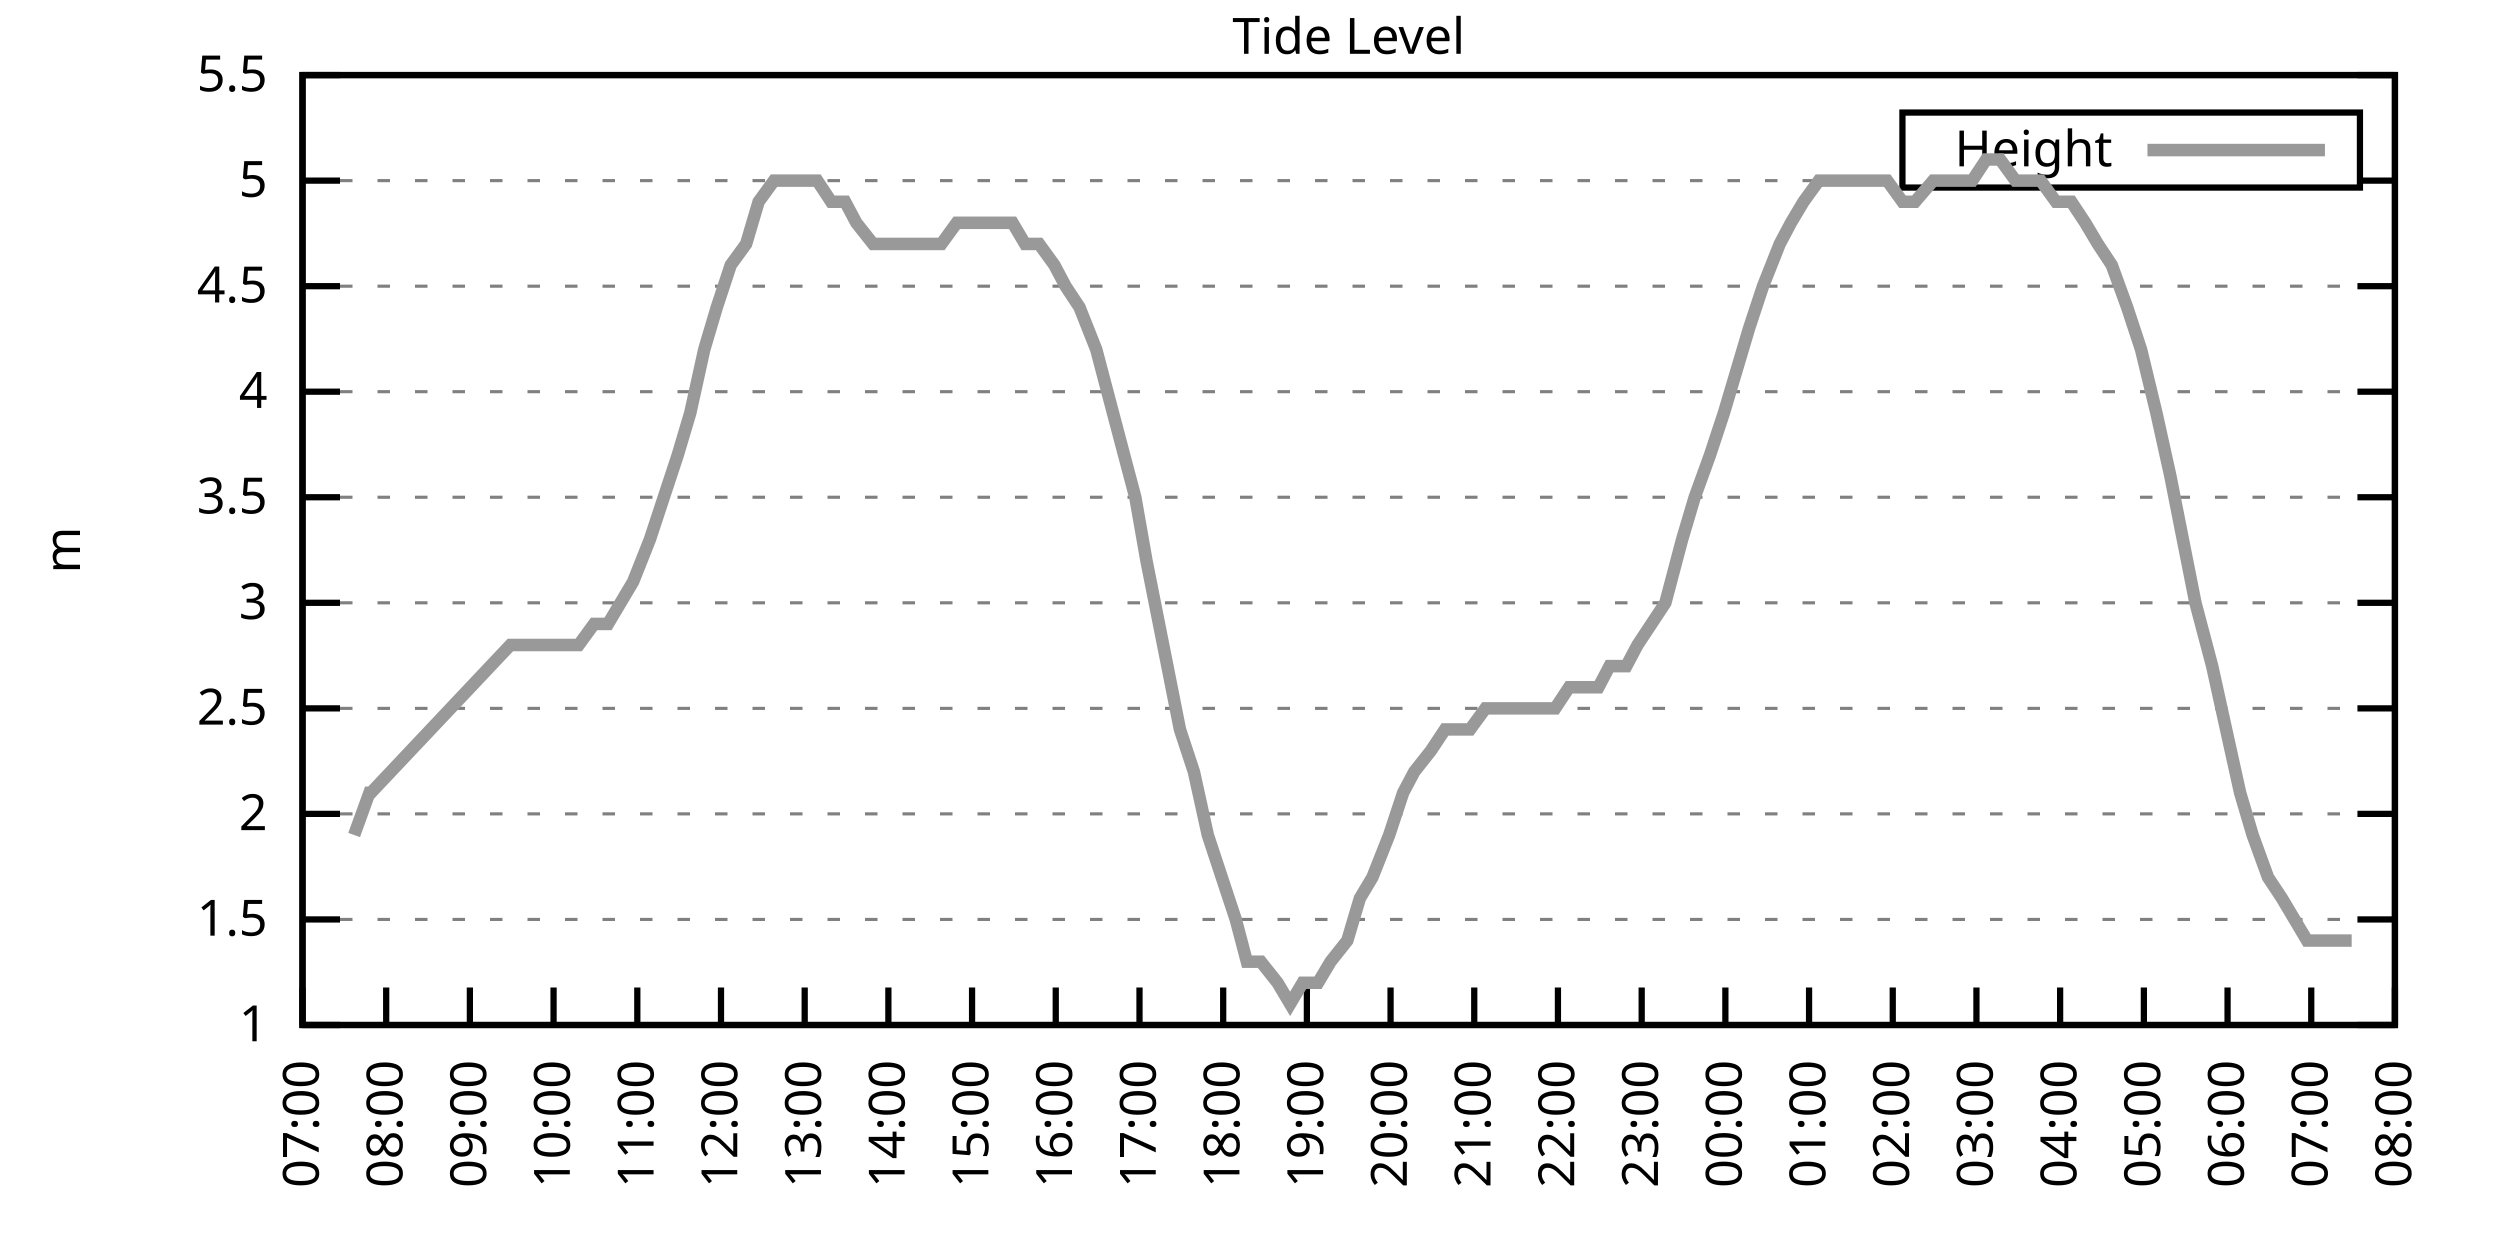
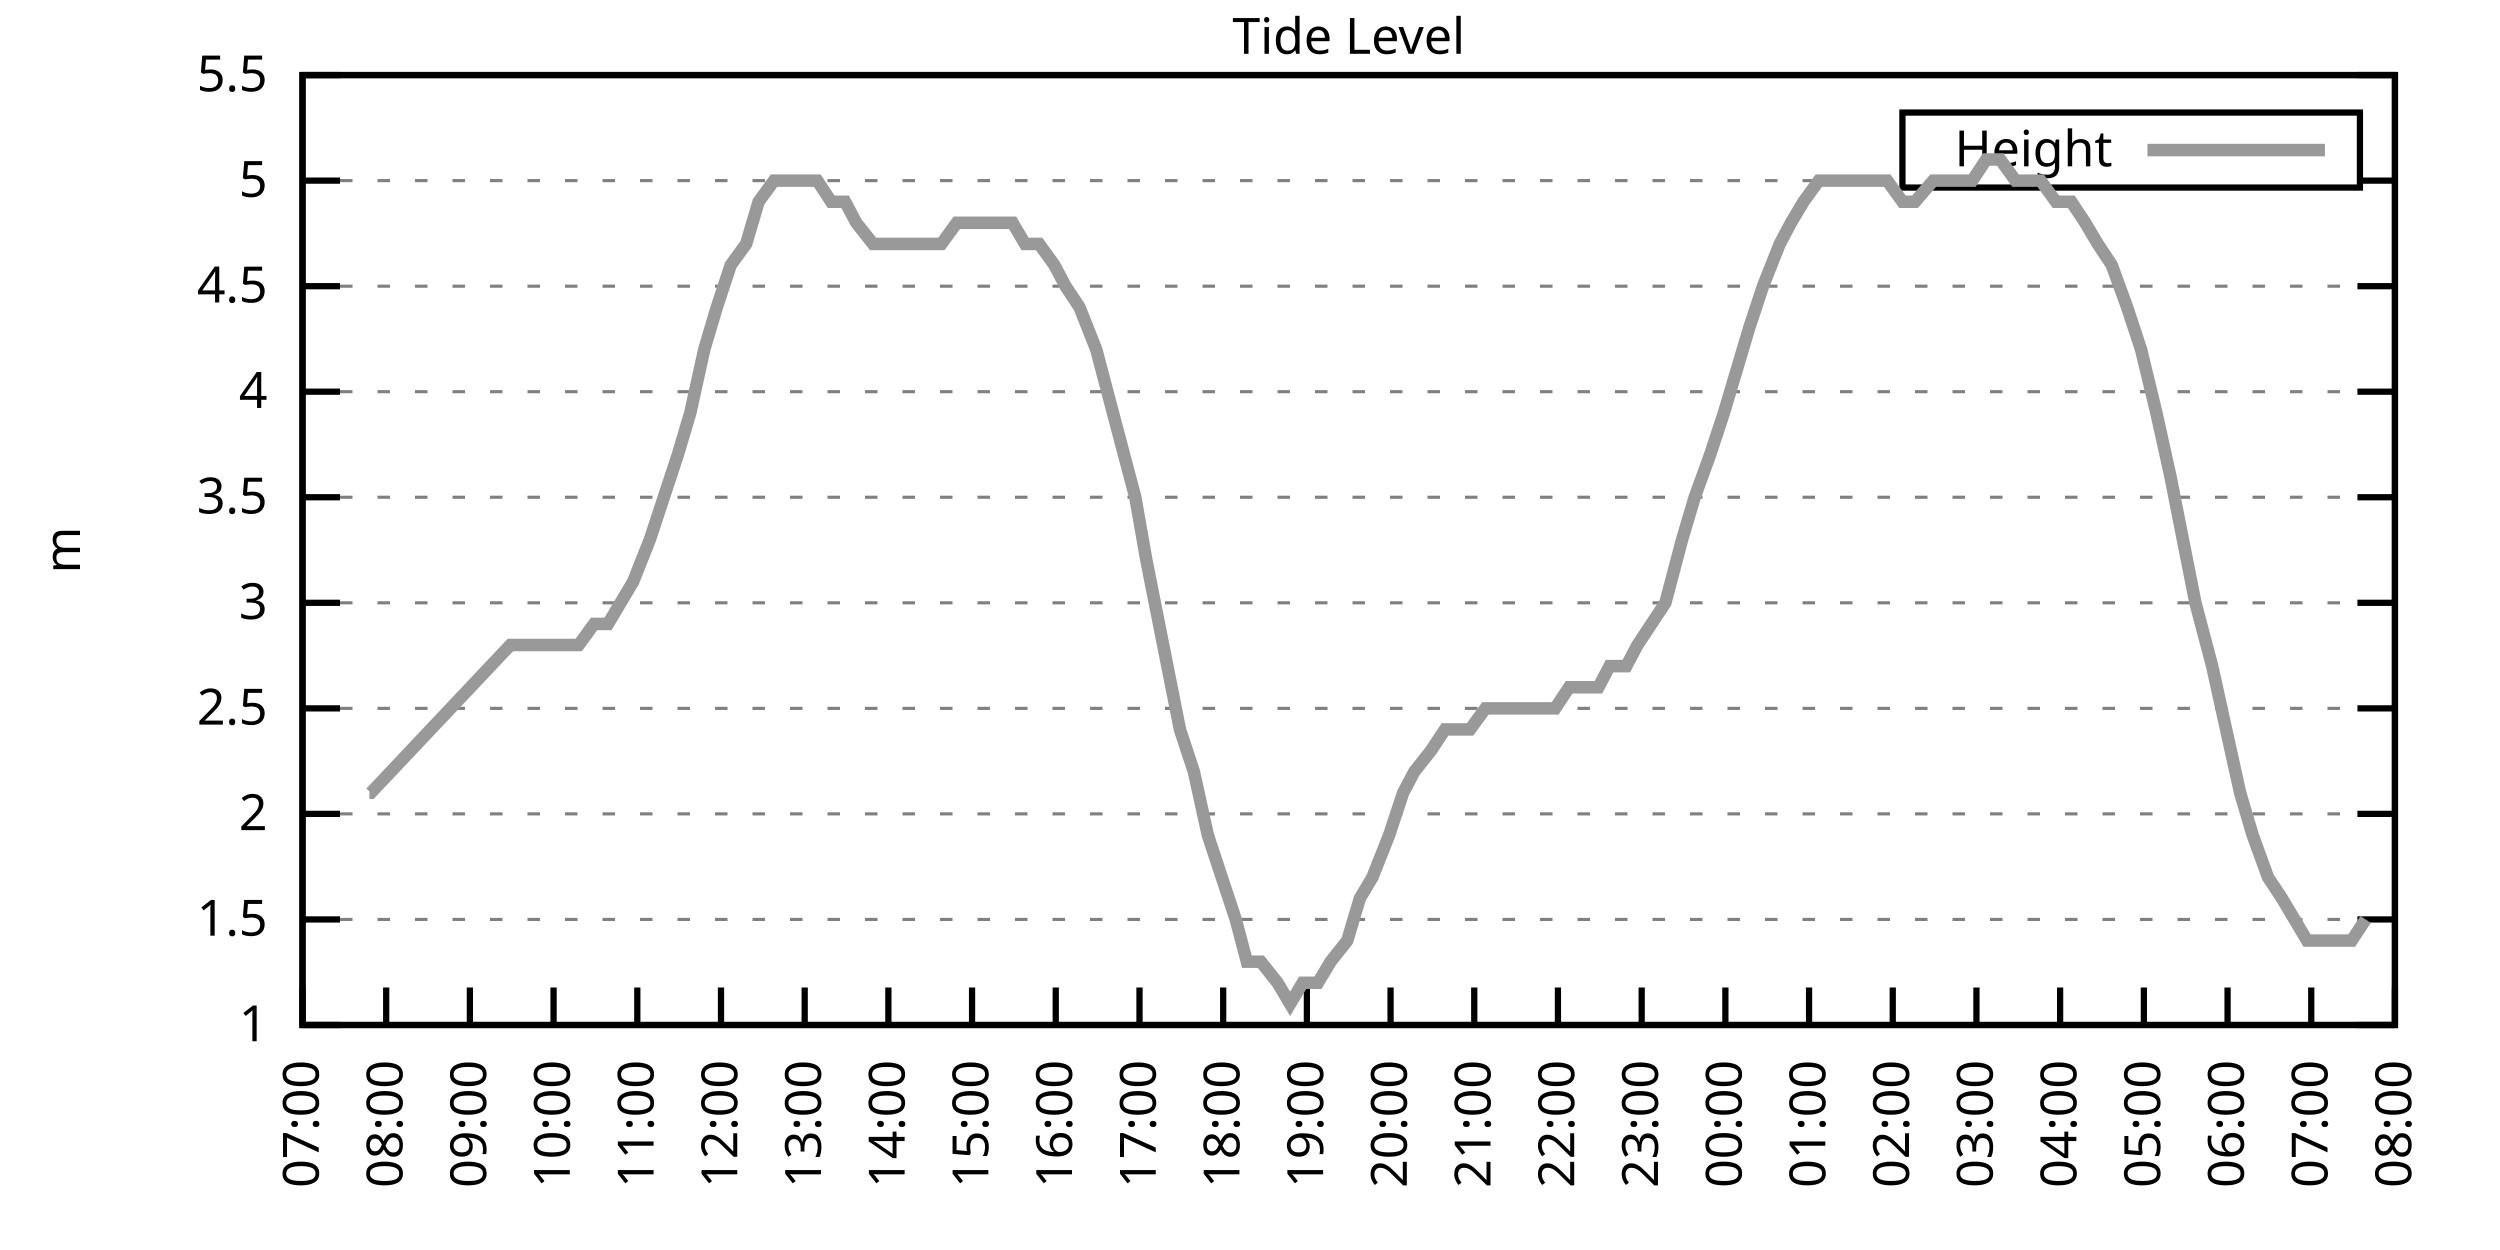
<svg xmlns="http://www.w3.org/2000/svg" xmlns:xlink="http://www.w3.org/1999/xlink" width="400" height="200" viewBox="0 0 400 200">
  <g id="gnuplot_canvas">
    <rect x="0" y="0" width="400" height="200" fill="none" />
    <defs>
      <circle id="gpDot" r="0.5" stroke-width="0.5" stroke="currentColor" />
      <path id="gpPt0" stroke-width="0.333" stroke="currentColor" d="M-1,0 h2 M0,-1 v2" />
      <path id="gpPt1" stroke-width="0.333" stroke="currentColor" d="M-1,-1 L1,1 M1,-1 L-1,1" />
      <path id="gpPt2" stroke-width="0.333" stroke="currentColor" d="M-1,0 L1,0 M0,-1 L0,1 M-1,-1 L1,1 M-1,1 L1,-1" />
      <rect id="gpPt3" stroke-width="0.333" stroke="currentColor" x="-1" y="-1" width="2" height="2" />
      <rect id="gpPt4" stroke-width="0.333" stroke="currentColor" fill="currentColor" x="-1" y="-1" width="2" height="2" />
      <circle id="gpPt5" stroke-width="0.333" stroke="currentColor" cx="0" cy="0" r="1" />
      <use xlink:href="#gpPt5" id="gpPt6" fill="currentColor" stroke="none" />
      <path id="gpPt7" stroke-width="0.333" stroke="currentColor" d="M0,-1.33 L-1.33,0.67 L1.33,0.67 z" />
      <use xlink:href="#gpPt7" id="gpPt8" fill="currentColor" stroke="none" />
      <use xlink:href="#gpPt7" id="gpPt9" stroke="currentColor" transform="rotate(180)" />
      <use xlink:href="#gpPt9" id="gpPt10" fill="currentColor" stroke="none" />
      <use xlink:href="#gpPt3" id="gpPt11" stroke="currentColor" transform="rotate(45)" />
      <use xlink:href="#gpPt11" id="gpPt12" fill="currentColor" stroke="none" />
      <path id="gpPt13" stroke-width="0.333" stroke="currentColor" d="M0,1.330 L1.265,0.411 L0.782,-1.067 L-0.782,-1.076 L-1.265,0.411 z" />
      <use xlink:href="#gpPt13" id="gpPt14" fill="currentColor" stroke="none" />
      <filter id="textbox" filterUnits="objectBoundingBox" x="0" y="0" height="1" width="1">
        <feFlood flood-color="white" flood-opacity="1" result="bgnd" />
        <feComposite in="SourceGraphic" in2="bgnd" operator="atop" />
      </filter>
      <filter id="greybox" filterUnits="objectBoundingBox" x="0" y="0" height="1" width="1">
        <feFlood flood-color="lightgrey" flood-opacity="1" result="grey" />
        <feComposite in="SourceGraphic" in2="grey" operator="atop" />
      </filter>
    </defs>
    <g fill="none" color="white" stroke="currentColor" stroke-width="1.00" stroke-linecap="butt" stroke-linejoin="miter">
</g>
    <g fill="none" color="black" stroke="currentColor" stroke-width="1.00" stroke-linecap="butt" stroke-linejoin="miter">
      <g stroke="none" shape-rendering="crispEdges">
        <polygon fill="rgb(255, 255, 255)" points="48.40,164.00 383.18,164.00 383.18,12.02 48.40,12.02 " />
      </g>
    </g>
    <g fill="none" color="black" stroke="currentColor" stroke-width="1.00" stroke-linecap="butt" stroke-linejoin="miter">
</g>
    <g fill="none" color="black" stroke="black" stroke-width="0.50" stroke-linecap="butt" stroke-linejoin="miter">
</g>
    <g fill="none" color="gray" stroke="currentColor" stroke-width="0.50" stroke-linecap="butt" stroke-linejoin="miter">
      <path stroke="gray" stroke-dasharray="2,4" class="gridline" d="M48.40,164.00 L383.19,164.00  " />
    </g>
    <g fill="none" color="gray" stroke="gray" stroke-width="1.00" stroke-linecap="butt" stroke-linejoin="miter">
</g>
    <g fill="none" color="black" stroke="currentColor" stroke-width="1.00" stroke-linecap="butt" stroke-linejoin="miter">
      <path stroke="black" d="M48.40,164.00 L54.40,164.00 M383.19,164.00 L377.19,164.00  " />
      <g transform="translate(42.80,166.60)" stroke="none" fill="black" font-family="Sans" font-size="8.00" text-anchor="end">
        <text>
          <tspan font-family="Sans"> 1</tspan>
        </text>
      </g>
    </g>
    <g fill="none" color="black" stroke="currentColor" stroke-width="1.00" stroke-linecap="butt" stroke-linejoin="miter">
</g>
    <g fill="none" color="black" stroke="black" stroke-width="0.50" stroke-linecap="butt" stroke-linejoin="miter">
</g>
    <g fill="none" color="gray" stroke="currentColor" stroke-width="0.50" stroke-linecap="butt" stroke-linejoin="miter">
      <path stroke="gray" stroke-dasharray="2,4" class="gridline" d="M48.40,147.11 L383.19,147.11  " />
    </g>
    <g fill="none" color="gray" stroke="gray" stroke-width="1.00" stroke-linecap="butt" stroke-linejoin="miter">
</g>
    <g fill="none" color="black" stroke="currentColor" stroke-width="1.00" stroke-linecap="butt" stroke-linejoin="miter">
      <path stroke="black" d="M48.40,147.11 L54.40,147.11 M383.19,147.11 L377.19,147.11  " />
      <g transform="translate(42.80,149.71)" stroke="none" fill="black" font-family="Sans" font-size="8.00" text-anchor="end">
        <text>
          <tspan font-family="Sans"> 1.5</tspan>
        </text>
      </g>
    </g>
    <g fill="none" color="black" stroke="currentColor" stroke-width="1.00" stroke-linecap="butt" stroke-linejoin="miter">
</g>
    <g fill="none" color="black" stroke="black" stroke-width="0.50" stroke-linecap="butt" stroke-linejoin="miter">
</g>
    <g fill="none" color="gray" stroke="currentColor" stroke-width="0.50" stroke-linecap="butt" stroke-linejoin="miter">
      <path stroke="gray" stroke-dasharray="2,4" class="gridline" d="M48.40,130.22 L383.19,130.22  " />
    </g>
    <g fill="none" color="gray" stroke="gray" stroke-width="1.00" stroke-linecap="butt" stroke-linejoin="miter">
</g>
    <g fill="none" color="black" stroke="currentColor" stroke-width="1.00" stroke-linecap="butt" stroke-linejoin="miter">
      <path stroke="black" d="M48.40,130.22 L54.40,130.22 M383.19,130.22 L377.19,130.22  " />
      <g transform="translate(42.80,132.82)" stroke="none" fill="black" font-family="Sans" font-size="8.00" text-anchor="end">
        <text>
          <tspan font-family="Sans"> 2</tspan>
        </text>
      </g>
    </g>
    <g fill="none" color="black" stroke="currentColor" stroke-width="1.00" stroke-linecap="butt" stroke-linejoin="miter">
</g>
    <g fill="none" color="black" stroke="black" stroke-width="0.50" stroke-linecap="butt" stroke-linejoin="miter">
</g>
    <g fill="none" color="gray" stroke="currentColor" stroke-width="0.50" stroke-linecap="butt" stroke-linejoin="miter">
      <path stroke="gray" stroke-dasharray="2,4" class="gridline" d="M48.40,113.34 L383.19,113.34  " />
    </g>
    <g fill="none" color="gray" stroke="gray" stroke-width="1.00" stroke-linecap="butt" stroke-linejoin="miter">
</g>
    <g fill="none" color="black" stroke="currentColor" stroke-width="1.00" stroke-linecap="butt" stroke-linejoin="miter">
      <path stroke="black" d="M48.40,113.34 L54.40,113.34 M383.19,113.34 L377.19,113.34  " />
      <g transform="translate(42.80,115.94)" stroke="none" fill="black" font-family="Sans" font-size="8.00" text-anchor="end">
        <text>
          <tspan font-family="Sans"> 2.5</tspan>
        </text>
      </g>
    </g>
    <g fill="none" color="black" stroke="currentColor" stroke-width="1.00" stroke-linecap="butt" stroke-linejoin="miter">
</g>
    <g fill="none" color="black" stroke="black" stroke-width="0.50" stroke-linecap="butt" stroke-linejoin="miter">
</g>
    <g fill="none" color="gray" stroke="currentColor" stroke-width="0.50" stroke-linecap="butt" stroke-linejoin="miter">
      <path stroke="gray" stroke-dasharray="2,4" class="gridline" d="M48.40,96.45 L383.19,96.45  " />
    </g>
    <g fill="none" color="gray" stroke="gray" stroke-width="1.00" stroke-linecap="butt" stroke-linejoin="miter">
</g>
    <g fill="none" color="black" stroke="currentColor" stroke-width="1.00" stroke-linecap="butt" stroke-linejoin="miter">
      <path stroke="black" d="M48.40,96.45 L54.40,96.45 M383.19,96.45 L377.19,96.45  " />
      <g transform="translate(42.80,99.05)" stroke="none" fill="black" font-family="Sans" font-size="8.00" text-anchor="end">
        <text>
          <tspan font-family="Sans"> 3</tspan>
        </text>
      </g>
    </g>
    <g fill="none" color="black" stroke="currentColor" stroke-width="1.00" stroke-linecap="butt" stroke-linejoin="miter">
</g>
    <g fill="none" color="black" stroke="black" stroke-width="0.50" stroke-linecap="butt" stroke-linejoin="miter">
</g>
    <g fill="none" color="gray" stroke="currentColor" stroke-width="0.50" stroke-linecap="butt" stroke-linejoin="miter">
      <path stroke="gray" stroke-dasharray="2,4" class="gridline" d="M48.40,79.56 L383.19,79.56  " />
    </g>
    <g fill="none" color="gray" stroke="gray" stroke-width="1.00" stroke-linecap="butt" stroke-linejoin="miter">
</g>
    <g fill="none" color="black" stroke="currentColor" stroke-width="1.00" stroke-linecap="butt" stroke-linejoin="miter">
      <path stroke="black" d="M48.40,79.56 L54.40,79.56 M383.19,79.56 L377.19,79.56  " />
      <g transform="translate(42.80,82.16)" stroke="none" fill="black" font-family="Sans" font-size="8.00" text-anchor="end">
        <text>
          <tspan font-family="Sans"> 3.5</tspan>
        </text>
      </g>
    </g>
    <g fill="none" color="black" stroke="currentColor" stroke-width="1.00" stroke-linecap="butt" stroke-linejoin="miter">
</g>
    <g fill="none" color="black" stroke="black" stroke-width="0.50" stroke-linecap="butt" stroke-linejoin="miter">
</g>
    <g fill="none" color="gray" stroke="currentColor" stroke-width="0.50" stroke-linecap="butt" stroke-linejoin="miter">
      <path stroke="gray" stroke-dasharray="2,4" class="gridline" d="M48.40,62.67 L383.19,62.67  " />
    </g>
    <g fill="none" color="gray" stroke="gray" stroke-width="1.00" stroke-linecap="butt" stroke-linejoin="miter">
</g>
    <g fill="none" color="black" stroke="currentColor" stroke-width="1.00" stroke-linecap="butt" stroke-linejoin="miter">
      <path stroke="black" d="M48.40,62.67 L54.40,62.67 M383.19,62.67 L377.19,62.67  " />
      <g transform="translate(42.80,65.27)" stroke="none" fill="black" font-family="Sans" font-size="8.00" text-anchor="end">
        <text>
          <tspan font-family="Sans"> 4</tspan>
        </text>
      </g>
    </g>
    <g fill="none" color="black" stroke="currentColor" stroke-width="1.00" stroke-linecap="butt" stroke-linejoin="miter">
</g>
    <g fill="none" color="black" stroke="black" stroke-width="0.50" stroke-linecap="butt" stroke-linejoin="miter">
</g>
    <g fill="none" color="gray" stroke="currentColor" stroke-width="0.50" stroke-linecap="butt" stroke-linejoin="miter">
      <path stroke="gray" stroke-dasharray="2,4" class="gridline" d="M48.40,45.79 L383.19,45.79  " />
    </g>
    <g fill="none" color="gray" stroke="gray" stroke-width="1.00" stroke-linecap="butt" stroke-linejoin="miter">
</g>
    <g fill="none" color="black" stroke="currentColor" stroke-width="1.00" stroke-linecap="butt" stroke-linejoin="miter">
      <path stroke="black" d="M48.40,45.79 L54.40,45.79 M383.19,45.79 L377.19,45.79  " />
      <g transform="translate(42.80,48.39)" stroke="none" fill="black" font-family="Sans" font-size="8.00" text-anchor="end">
        <text>
          <tspan font-family="Sans"> 4.5</tspan>
        </text>
      </g>
    </g>
    <g fill="none" color="black" stroke="currentColor" stroke-width="1.00" stroke-linecap="butt" stroke-linejoin="miter">
</g>
    <g fill="none" color="black" stroke="black" stroke-width="0.50" stroke-linecap="butt" stroke-linejoin="miter">
</g>
    <g fill="none" color="gray" stroke="currentColor" stroke-width="0.50" stroke-linecap="butt" stroke-linejoin="miter">
      <path stroke="gray" stroke-dasharray="2,4" class="gridline" d="M48.40,28.90 L304.39,28.90 M377.59,28.90 L383.19,28.90  " />
    </g>
    <g fill="none" color="gray" stroke="gray" stroke-width="1.00" stroke-linecap="butt" stroke-linejoin="miter">
</g>
    <g fill="none" color="black" stroke="currentColor" stroke-width="1.00" stroke-linecap="butt" stroke-linejoin="miter">
      <path stroke="black" d="M48.40,28.90 L54.40,28.90 M383.19,28.90 L377.19,28.90  " />
      <g transform="translate(42.80,31.50)" stroke="none" fill="black" font-family="Sans" font-size="8.00" text-anchor="end">
        <text>
          <tspan font-family="Sans"> 5</tspan>
        </text>
      </g>
    </g>
    <g fill="none" color="black" stroke="currentColor" stroke-width="1.00" stroke-linecap="butt" stroke-linejoin="miter">
</g>
    <g fill="none" color="black" stroke="black" stroke-width="0.50" stroke-linecap="butt" stroke-linejoin="miter">
</g>
    <g fill="none" color="gray" stroke="currentColor" stroke-width="0.50" stroke-linecap="butt" stroke-linejoin="miter">
      <path stroke="gray" stroke-dasharray="2,4" class="gridline" d="M48.40,12.01 L383.19,12.01  " />
    </g>
    <g fill="none" color="gray" stroke="gray" stroke-width="1.00" stroke-linecap="butt" stroke-linejoin="miter">
</g>
    <g fill="none" color="black" stroke="currentColor" stroke-width="1.00" stroke-linecap="butt" stroke-linejoin="miter">
      <path stroke="black" d="M48.40,12.01 L54.40,12.01 M383.19,12.01 L377.19,12.01  " />
      <g transform="translate(42.80,14.61)" stroke="none" fill="black" font-family="Sans" font-size="8.00" text-anchor="end">
        <text>
          <tspan font-family="Sans"> 5.5</tspan>
        </text>
      </g>
    </g>
    <g fill="none" color="black" stroke="currentColor" stroke-width="1.00" stroke-linecap="butt" stroke-linejoin="miter">
      <path stroke="black" d="M48.40,164.00 L48.40,158.00  " />
      <g transform="translate(51.00,169.60) rotate(270.00)" stroke="none" fill="black" font-family="Sans" font-size="8.00" text-anchor="end">
        <text>
          <tspan font-family="Sans">07:00</tspan>
        </text>
      </g>
    </g>
    <g fill="none" color="black" stroke="currentColor" stroke-width="1.00" stroke-linecap="butt" stroke-linejoin="miter">
      <path stroke="black" d="M61.79,164.00 L61.79,158.00  " />
      <g transform="translate(64.39,169.60) rotate(270.00)" stroke="none" fill="black" font-family="Sans" font-size="8.00" text-anchor="end">
        <text>
          <tspan font-family="Sans">08:00</tspan>
        </text>
      </g>
    </g>
    <g fill="none" color="black" stroke="currentColor" stroke-width="1.00" stroke-linecap="butt" stroke-linejoin="miter">
      <path stroke="black" d="M75.18,164.00 L75.18,158.00  " />
      <g transform="translate(77.78,169.60) rotate(270.00)" stroke="none" fill="black" font-family="Sans" font-size="8.00" text-anchor="end">
        <text>
          <tspan font-family="Sans">09:00</tspan>
        </text>
      </g>
    </g>
    <g fill="none" color="black" stroke="currentColor" stroke-width="1.00" stroke-linecap="butt" stroke-linejoin="miter">
      <path stroke="black" d="M88.57,164.00 L88.57,158.00  " />
      <g transform="translate(91.17,169.60) rotate(270.00)" stroke="none" fill="black" font-family="Sans" font-size="8.00" text-anchor="end">
        <text>
          <tspan font-family="Sans">10:00</tspan>
        </text>
      </g>
    </g>
    <g fill="none" color="black" stroke="currentColor" stroke-width="1.00" stroke-linecap="butt" stroke-linejoin="miter">
      <path stroke="black" d="M101.97,164.00 L101.97,158.00  " />
      <g transform="translate(104.57,169.60) rotate(270.00)" stroke="none" fill="black" font-family="Sans" font-size="8.00" text-anchor="end">
        <text>
          <tspan font-family="Sans">11:00</tspan>
        </text>
      </g>
    </g>
    <g fill="none" color="black" stroke="currentColor" stroke-width="1.00" stroke-linecap="butt" stroke-linejoin="miter">
      <path stroke="black" d="M115.36,164.00 L115.36,158.00  " />
      <g transform="translate(117.96,169.60) rotate(270.00)" stroke="none" fill="black" font-family="Sans" font-size="8.00" text-anchor="end">
        <text>
          <tspan font-family="Sans">12:00</tspan>
        </text>
      </g>
    </g>
    <g fill="none" color="black" stroke="currentColor" stroke-width="1.00" stroke-linecap="butt" stroke-linejoin="miter">
      <path stroke="black" d="M128.75,164.00 L128.75,158.00  " />
      <g transform="translate(131.35,169.60) rotate(270.00)" stroke="none" fill="black" font-family="Sans" font-size="8.00" text-anchor="end">
        <text>
          <tspan font-family="Sans">13:00</tspan>
        </text>
      </g>
    </g>
    <g fill="none" color="black" stroke="currentColor" stroke-width="1.00" stroke-linecap="butt" stroke-linejoin="miter">
      <path stroke="black" d="M142.14,164.00 L142.14,158.00  " />
      <g transform="translate(144.74,169.60) rotate(270.00)" stroke="none" fill="black" font-family="Sans" font-size="8.00" text-anchor="end">
        <text>
          <tspan font-family="Sans">14:00</tspan>
        </text>
      </g>
    </g>
    <g fill="none" color="black" stroke="currentColor" stroke-width="1.00" stroke-linecap="butt" stroke-linejoin="miter">
      <path stroke="black" d="M155.53,164.00 L155.53,158.00  " />
      <g transform="translate(158.13,169.60) rotate(270.00)" stroke="none" fill="black" font-family="Sans" font-size="8.00" text-anchor="end">
        <text>
          <tspan font-family="Sans">15:00</tspan>
        </text>
      </g>
    </g>
    <g fill="none" color="black" stroke="currentColor" stroke-width="1.00" stroke-linecap="butt" stroke-linejoin="miter">
      <path stroke="black" d="M168.92,164.00 L168.92,158.00  " />
      <g transform="translate(171.52,169.60) rotate(270.00)" stroke="none" fill="black" font-family="Sans" font-size="8.00" text-anchor="end">
        <text>
          <tspan font-family="Sans">16:00</tspan>
        </text>
      </g>
    </g>
    <g fill="none" color="black" stroke="currentColor" stroke-width="1.00" stroke-linecap="butt" stroke-linejoin="miter">
      <path stroke="black" d="M182.32,164.00 L182.32,158.00  " />
      <g transform="translate(184.92,169.60) rotate(270.00)" stroke="none" fill="black" font-family="Sans" font-size="8.00" text-anchor="end">
        <text>
          <tspan font-family="Sans">17:00</tspan>
        </text>
      </g>
    </g>
    <g fill="none" color="black" stroke="currentColor" stroke-width="1.00" stroke-linecap="butt" stroke-linejoin="miter">
      <path stroke="black" d="M195.71,164.00 L195.71,158.00  " />
      <g transform="translate(198.31,169.60) rotate(270.00)" stroke="none" fill="black" font-family="Sans" font-size="8.00" text-anchor="end">
        <text>
          <tspan font-family="Sans">18:00</tspan>
        </text>
      </g>
    </g>
    <g fill="none" color="black" stroke="currentColor" stroke-width="1.00" stroke-linecap="butt" stroke-linejoin="miter">
      <path stroke="black" d="M209.10,164.00 L209.10,158.00  " />
      <g transform="translate(211.70,169.60) rotate(270.00)" stroke="none" fill="black" font-family="Sans" font-size="8.00" text-anchor="end">
        <text>
          <tspan font-family="Sans">19:00</tspan>
        </text>
      </g>
    </g>
    <g fill="none" color="black" stroke="currentColor" stroke-width="1.00" stroke-linecap="butt" stroke-linejoin="miter">
      <path stroke="black" d="M222.49,164.00 L222.49,158.00  " />
      <g transform="translate(225.09,169.60) rotate(270.00)" stroke="none" fill="black" font-family="Sans" font-size="8.00" text-anchor="end">
        <text>
          <tspan font-family="Sans">20:00</tspan>
        </text>
      </g>
    </g>
    <g fill="none" color="black" stroke="currentColor" stroke-width="1.00" stroke-linecap="butt" stroke-linejoin="miter">
      <path stroke="black" d="M235.88,164.00 L235.88,158.00  " />
      <g transform="translate(238.48,169.60) rotate(270.00)" stroke="none" fill="black" font-family="Sans" font-size="8.00" text-anchor="end">
        <text>
          <tspan font-family="Sans">21:00</tspan>
        </text>
      </g>
    </g>
    <g fill="none" color="black" stroke="currentColor" stroke-width="1.00" stroke-linecap="butt" stroke-linejoin="miter">
      <path stroke="black" d="M249.27,164.00 L249.27,158.00  " />
      <g transform="translate(251.87,169.60) rotate(270.00)" stroke="none" fill="black" font-family="Sans" font-size="8.00" text-anchor="end">
        <text>
          <tspan font-family="Sans">22:00</tspan>
        </text>
      </g>
    </g>
    <g fill="none" color="black" stroke="currentColor" stroke-width="1.00" stroke-linecap="butt" stroke-linejoin="miter">
      <path stroke="black" d="M262.67,164.00 L262.67,158.00  " />
      <g transform="translate(265.27,169.60) rotate(270.00)" stroke="none" fill="black" font-family="Sans" font-size="8.00" text-anchor="end">
        <text>
          <tspan font-family="Sans">23:00</tspan>
        </text>
      </g>
    </g>
    <g fill="none" color="black" stroke="currentColor" stroke-width="1.00" stroke-linecap="butt" stroke-linejoin="miter">
      <path stroke="black" d="M276.06,164.00 L276.06,158.00  " />
      <g transform="translate(278.66,169.60) rotate(270.00)" stroke="none" fill="black" font-family="Sans" font-size="8.00" text-anchor="end">
        <text>
          <tspan font-family="Sans">00:00</tspan>
        </text>
      </g>
    </g>
    <g fill="none" color="black" stroke="currentColor" stroke-width="1.00" stroke-linecap="butt" stroke-linejoin="miter">
      <path stroke="black" d="M289.45,164.00 L289.45,158.00  " />
      <g transform="translate(292.05,169.60) rotate(270.00)" stroke="none" fill="black" font-family="Sans" font-size="8.00" text-anchor="end">
        <text>
          <tspan font-family="Sans">01:00</tspan>
        </text>
      </g>
    </g>
    <g fill="none" color="black" stroke="currentColor" stroke-width="1.00" stroke-linecap="butt" stroke-linejoin="miter">
      <path stroke="black" d="M302.84,164.00 L302.84,158.00  " />
      <g transform="translate(305.44,169.60) rotate(270.00)" stroke="none" fill="black" font-family="Sans" font-size="8.00" text-anchor="end">
        <text>
          <tspan font-family="Sans">02:00</tspan>
        </text>
      </g>
    </g>
    <g fill="none" color="black" stroke="currentColor" stroke-width="1.00" stroke-linecap="butt" stroke-linejoin="miter">
      <path stroke="black" d="M316.23,164.00 L316.23,158.00  " />
      <g transform="translate(318.83,169.60) rotate(270.00)" stroke="none" fill="black" font-family="Sans" font-size="8.00" text-anchor="end">
        <text>
          <tspan font-family="Sans">03:00</tspan>
        </text>
      </g>
    </g>
    <g fill="none" color="black" stroke="currentColor" stroke-width="1.00" stroke-linecap="butt" stroke-linejoin="miter">
      <path stroke="black" d="M329.62,164.00 L329.62,158.00  " />
      <g transform="translate(332.22,169.60) rotate(270.00)" stroke="none" fill="black" font-family="Sans" font-size="8.00" text-anchor="end">
        <text>
          <tspan font-family="Sans">04:00</tspan>
        </text>
      </g>
    </g>
    <g fill="none" color="black" stroke="currentColor" stroke-width="1.00" stroke-linecap="butt" stroke-linejoin="miter">
      <path stroke="black" d="M343.02,164.00 L343.02,158.00  " />
      <g transform="translate(345.62,169.60) rotate(270.00)" stroke="none" fill="black" font-family="Sans" font-size="8.00" text-anchor="end">
        <text>
          <tspan font-family="Sans">05:00</tspan>
        </text>
      </g>
    </g>
    <g fill="none" color="black" stroke="currentColor" stroke-width="1.00" stroke-linecap="butt" stroke-linejoin="miter">
      <path stroke="black" d="M356.41,164.00 L356.41,158.00  " />
      <g transform="translate(359.01,169.60) rotate(270.00)" stroke="none" fill="black" font-family="Sans" font-size="8.00" text-anchor="end">
        <text>
          <tspan font-family="Sans">06:00</tspan>
        </text>
      </g>
    </g>
    <g fill="none" color="black" stroke="currentColor" stroke-width="1.00" stroke-linecap="butt" stroke-linejoin="miter">
      <path stroke="black" d="M369.80,164.00 L369.80,158.00  " />
      <g transform="translate(372.40,169.60) rotate(270.00)" stroke="none" fill="black" font-family="Sans" font-size="8.00" text-anchor="end">
        <text>
          <tspan font-family="Sans">07:00</tspan>
        </text>
      </g>
    </g>
    <g fill="none" color="black" stroke="currentColor" stroke-width="1.00" stroke-linecap="butt" stroke-linejoin="miter">
      <path stroke="black" d="M383.19,164.00 L383.19,158.00  " />
      <g transform="translate(385.79,169.60) rotate(270.00)" stroke="none" fill="black" font-family="Sans" font-size="8.00" text-anchor="end">
        <text>
          <tspan font-family="Sans">08:00</tspan>
        </text>
      </g>
    </g>
    <g fill="none" color="black" stroke="currentColor" stroke-width="1.00" stroke-linecap="butt" stroke-linejoin="miter">
</g>
    <g fill="none" color="black" stroke="currentColor" stroke-width="1.00" stroke-linecap="butt" stroke-linejoin="miter">
      <path stroke="black" d="M48.40,12.01 L48.40,164.00 L383.19,164.00 L383.19,12.01 L48.40,12.01 Z  " />
    </g>
    <g fill="none" color="black" stroke="currentColor" stroke-width="1.00" stroke-linecap="butt" stroke-linejoin="miter">
</g>
    <g fill="none" color="black" stroke="currentColor" stroke-width="1.00" stroke-linecap="butt" stroke-linejoin="miter">
      <path stroke="black" d="M304.39,30.01 L304.39,18.01 L377.59,18.01 L377.59,30.01 L304.39,30.01 Z  " />
    </g>
    <g id="Tide_level_plot_1">
      <g fill="none" color="white" stroke="black" stroke-width="2.00" stroke-linecap="butt" stroke-linejoin="miter">
</g>
      <g fill="none" color="black" stroke="currentColor" stroke-width="2.00" stroke-linecap="butt" stroke-linejoin="miter">
        <g transform="translate(337.99,26.61)" stroke="none" fill="black" font-family="Sans" font-size="8.00" text-anchor="end">
          <text>
            <tspan font-family="Sans">Height</tspan>
          </text>
        </g>
      </g>
      <g fill="none" color="black" stroke="currentColor" stroke-width="2.00" stroke-linecap="butt" stroke-linejoin="miter">
-         <path stroke="rgb(153, 153, 153)" d="M343.59,24.01 L371.99,24.01 M56.66,133.60 L59.11,126.85 L59.34,126.85 L81.66,103.20 L83.89,103.20 L86.12,103.20   L87.91,103.20 L90.58,103.20 L92.59,103.20 L95.05,99.83 L97.28,99.83 L99.29,96.45 L101.30,93.07 L103.98,86.32   L106.21,79.56 L108.44,72.81 L110.45,66.05 L112.68,55.92 L114.69,49.16 L116.92,42.41 L119.38,39.03 L121.38,32.28   L123.84,28.90 L126.07,28.90 L128.08,28.90 L130.76,28.90 L132.99,32.28 L135.22,32.28 L137.01,35.65 L139.69,39.03   L141.69,39.03 L143.93,39.03 L146.38,39.03 L148.17,39.03 L150.62,39.03 L153.08,35.65 L155.09,35.65 L156.87,35.65   L159.77,35.65 L162.01,35.65 L164.01,39.03 L166.25,39.03 L168.70,42.41 L170.49,45.79 L172.72,49.16 L175.40,55.92   L177.18,62.67 L179.86,72.81 L181.65,79.56 L183.43,89.69 L186.11,103.20 L188.79,116.71 L191.02,123.47 L193.25,133.60   L195.48,140.36 L197.72,147.11 L199.50,153.87 L201.73,153.87 L204.41,157.24 L206.42,160.62 L208.43,157.24 L210.88,157.24   L212.89,153.87 L215.57,150.49 L217.58,143.73 L219.59,140.36 L222.27,133.60 L224.50,126.85 L226.29,123.47 L228.96,120.09   L231.20,116.71 L233.20,116.71 L235.21,116.71 L237.67,113.34 L240.12,113.34 L241.91,113.34 L244.59,113.34 L246.82,113.34   L248.83,113.34 L251.06,109.96 L253.51,109.96 L255.75,109.96 L257.53,106.58 L260.21,106.58 L262.00,103.20 L264.23,99.83   L266.46,96.45 L269.14,86.32 L271.15,79.56 L273.60,72.81 L275.83,66.05 L277.84,59.30 L279.85,52.54 L282.08,45.79   L284.76,39.03 L286.55,35.65 L288.56,32.28 L291.01,28.90 L293.24,28.90 L295.25,28.90 L297.93,28.90 L300.39,28.90   L301.95,28.90 L304.40,32.28 L306.41,32.28 L309.31,28.90 L311.10,28.90 L313.55,28.90 L315.56,28.90 L317.79,25.52   L320.03,25.52 L322.48,28.90 L324.71,28.90 L326.50,28.90 L328.95,32.28 L331.41,32.28 L333.64,35.65 L335.65,39.03   L337.88,42.41 L340.34,49.16 L342.57,55.92 L345.02,66.05 L347.26,76.18 L349.26,86.32 L351.27,96.45 L353.95,106.58   L356.18,116.71 L358.42,126.85 L360.42,133.60 L362.88,140.36 L365.11,143.73 L367.12,147.11 L369.13,150.49 L371.81,150.49   L374.04,150.49 L376.27,150.49  " />
+         <path stroke="rgb(153, 153, 153)" d="M343.59,24.01 L371.99,24.01 M59.11,126.85 L59.34,126.85 L81.66,103.20 L83.89,103.20 L86.12,103.20 L87.91,103.20   L90.58,103.20 L92.59,103.20 L95.05,99.83 L97.28,99.83 L99.29,96.45 L101.30,93.07 L103.98,86.32 L106.21,79.56   L108.44,72.81 L110.45,66.05 L112.68,55.92 L114.69,49.16 L116.92,42.41 L119.38,39.03 L121.38,32.28 L123.84,28.90   L126.07,28.90 L128.08,28.90 L130.76,28.90 L132.99,32.28 L135.22,32.28 L137.01,35.65 L139.69,39.03 L141.69,39.03   L143.93,39.03 L146.38,39.03 L148.17,39.03 L150.62,39.03 L153.08,35.65 L155.09,35.65 L156.87,35.65 L159.77,35.65   L162.01,35.65 L164.01,39.03 L166.25,39.03 L168.70,42.41 L170.49,45.79 L172.72,49.16 L175.40,55.92 L177.18,62.67   L179.86,72.81 L181.65,79.56 L183.43,89.69 L186.11,103.20 L188.79,116.71 L191.02,123.47 L193.25,133.60 L195.48,140.36   L197.72,147.11 L199.50,153.87 L201.73,153.87 L204.41,157.24 L206.42,160.62 L208.43,157.24 L210.88,157.24 L212.89,153.87   L215.57,150.49 L217.58,143.73 L219.59,140.36 L222.27,133.60 L224.50,126.85 L226.29,123.47 L228.96,120.09 L231.20,116.71   L233.20,116.71 L235.21,116.71 L237.67,113.34 L240.12,113.34 L241.91,113.34 L244.59,113.34 L246.82,113.34 L248.83,113.34   L251.06,109.96 L253.51,109.96 L255.75,109.96 L257.53,106.58 L260.21,106.58 L262.00,103.20 L264.23,99.83 L266.46,96.45   L269.14,86.32 L271.15,79.56 L273.60,72.81 L275.83,66.05 L277.84,59.30 L279.85,52.54 L282.08,45.79 L284.76,39.03   L286.55,35.65 L288.56,32.28 L291.01,28.90 L293.24,28.90 L295.25,28.90 L297.93,28.90 L300.39,28.90 L301.95,28.90   L304.40,32.28 L306.41,32.28 L309.31,28.90 L311.10,28.90 L313.55,28.90 L315.56,28.90 L317.79,25.52 L320.03,25.52   L322.48,28.90 L324.71,28.90 L326.50,28.90 L328.95,32.28 L331.41,32.28 L333.64,35.65 L335.65,39.03 L337.88,42.41   L340.34,49.16 L342.57,55.92 L345.02,66.05 L347.26,76.18 L349.26,86.32 L351.27,96.45 L353.95,106.58 L356.18,116.71   L358.42,126.85 L360.42,133.60 L362.88,140.36 L365.11,143.73 L367.12,147.11 L369.13,150.49 L371.81,150.49 L374.04,150.49   L376.27,150.49 L378.50,147.11  " />
      </g>
    </g>
    <g fill="none" color="black" stroke="currentColor" stroke-width="2.00" stroke-linecap="butt" stroke-linejoin="miter">
</g>
    <g fill="none" color="black" stroke="black" stroke-width="1.00" stroke-linecap="butt" stroke-linejoin="miter">
</g>
    <g fill="none" color="black" stroke="currentColor" stroke-width="1.00" stroke-linecap="butt" stroke-linejoin="miter">
      <path stroke="black" d="M48.40,12.01 L48.40,164.00 L383.19,164.00 L383.19,12.01 L48.40,12.01 Z  " />
      <g transform="translate(12.80,88.01) rotate(270.00)" stroke="none" fill="black" font-family="Sans" font-size="8.00" text-anchor="middle">
        <text>
          <tspan font-family="Sans">m</tspan>
        </text>
      </g>
    </g>
    <g fill="none" color="black" stroke="currentColor" stroke-width="1.00" stroke-linecap="butt" stroke-linejoin="miter">
</g>
    <g fill="none" color="black" stroke="currentColor" stroke-width="1.00" stroke-linecap="butt" stroke-linejoin="miter">
      <g transform="translate(215.79,8.61)" stroke="none" fill="black" font-family="Sans" font-size="8.00" text-anchor="middle">
        <text>
          <tspan font-family="Sans">Tide Level</tspan>
        </text>
      </g>
    </g>
    <g fill="none" color="black" stroke="currentColor" stroke-width="1.00" stroke-linecap="butt" stroke-linejoin="miter">
</g>
  </g>
</svg>
